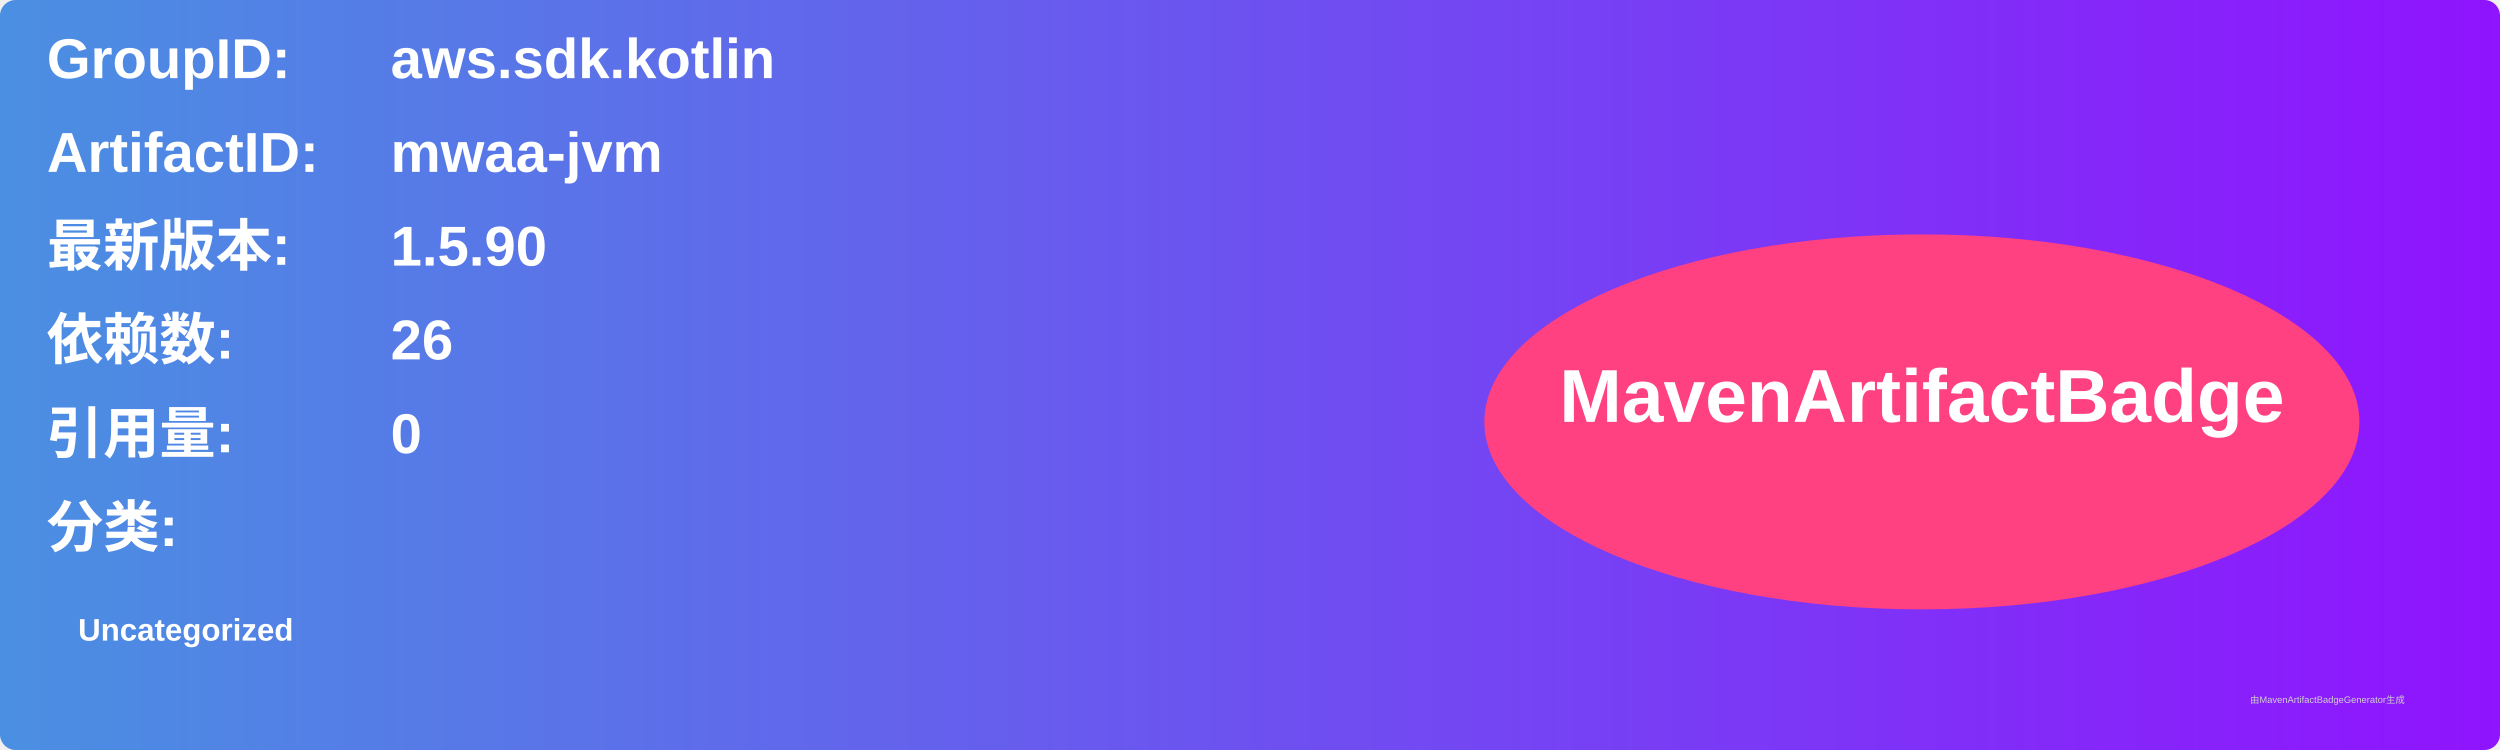
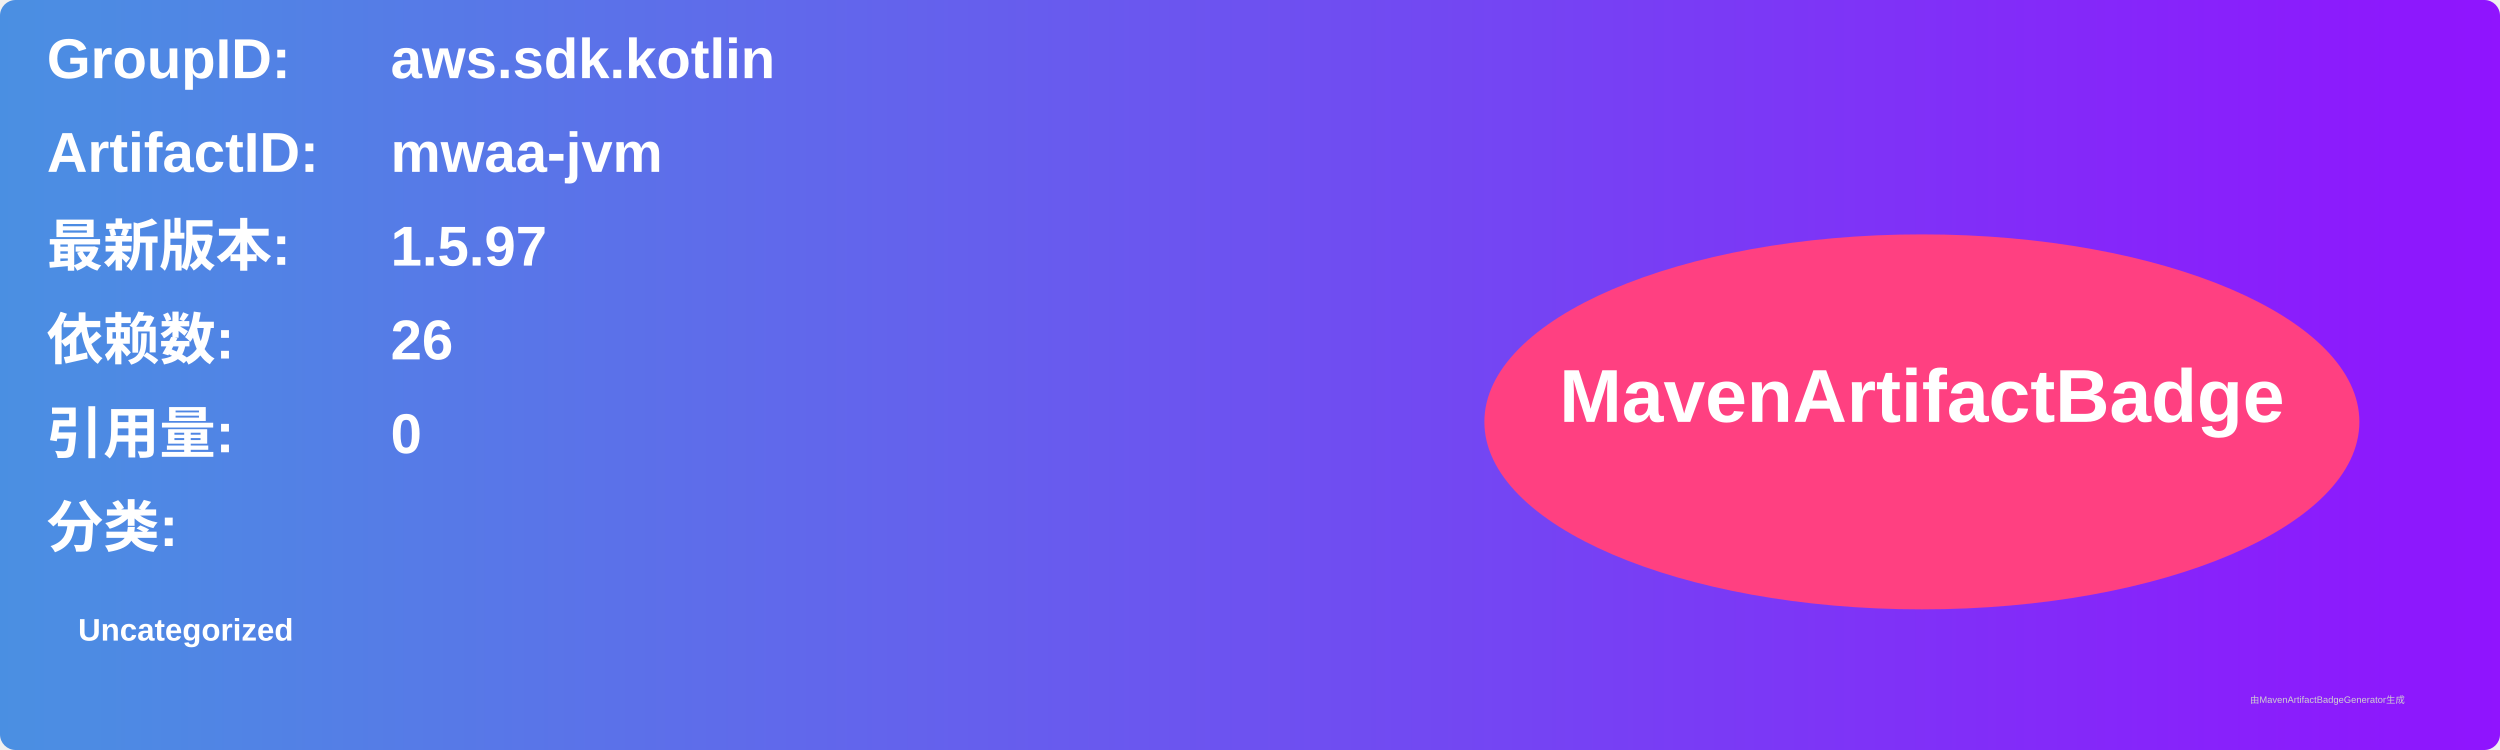
<svg xmlns="http://www.w3.org/2000/svg" width="800" height="240" viewBox="0 0 800 240">
  <linearGradient id="grad" x1="0%" y1="0%" x2="100%" y2="0%">
    <stop offset="0%" stop-color="#4a90e2" />
    <stop offset="100%" stop-color="#9013fe" />
  </linearGradient>
  <rect width="100%" height="100%" rx="5" ry="5" fill="url(#grad)" />
  <g transform="translate(15, 15)">
    <text x="0" y="10" font-family="Arial" font-size="18" fill="white" font-weight="bold" width="260">GroupID:</text>
    <text x="110" y="10" font-family="Arial" font-size="18" fill="white" font-weight="bold" width="460">aws.sdk.kotlin</text>
    <text x="0" y="40" font-family="Arial" font-size="18" fill="white" font-weight="bold" width="260">ArtifactID:</text>
    <text x="110" y="40" font-family="Arial" font-size="18" fill="white" font-weight="bold" width="460">mwaa-jvm</text>
    <text x="0" y="70" font-family="Arial" font-size="18" fill="white" font-weight="bold">最新版本:</text>
    <text x="110" y="70" font-family="Arial" font-size="18" fill="white" font-weight="bold">
-       <tspan font-weight="bold">1.5.90</tspan>
+       <tspan font-weight="bold">1.5.97</tspan>
    </text>
    <text x="0" y="100" font-family="Arial" font-size="18" fill="white" font-weight="bold">依赖数: </text>
    <text x="110" y="100" font-family="Arial" font-size="18" fill="white">
      <tspan font-weight="bold">26</tspan>
    </text>
    <text x="0" y="130" font-family="Arial" font-size="18" fill="white" font-weight="bold">引用量: </text>
    <text x="110" y="130" font-family="Arial" font-size="18" fill="white">
      <tspan font-weight="bold">0</tspan>
    </text>
    <text x="0" y="160" font-family="Arial" font-size="18" fill="white" font-weight="bold">分类:</text>
    <text x="10" y="190" font-family="Arial" font-size="10" fill="white">
      <tspan font-weight="bold">Uncategorized</tspan>
    </text>
    <ellipse cx="600" cy="120" rx="140" ry="60" fill="#ff4081" />
    <text x="600" y="120" text-anchor="middle" font-family="Arial" font-size="24" fill="white" font-weight="bold">MavenArtifactBadge</text>
  </g>
  <text x="720" y="225" font-family="Arial" font-size="3" fill="#d0d0d0">由MavenArtifactBadgeGenerator生成</text>
</svg>
